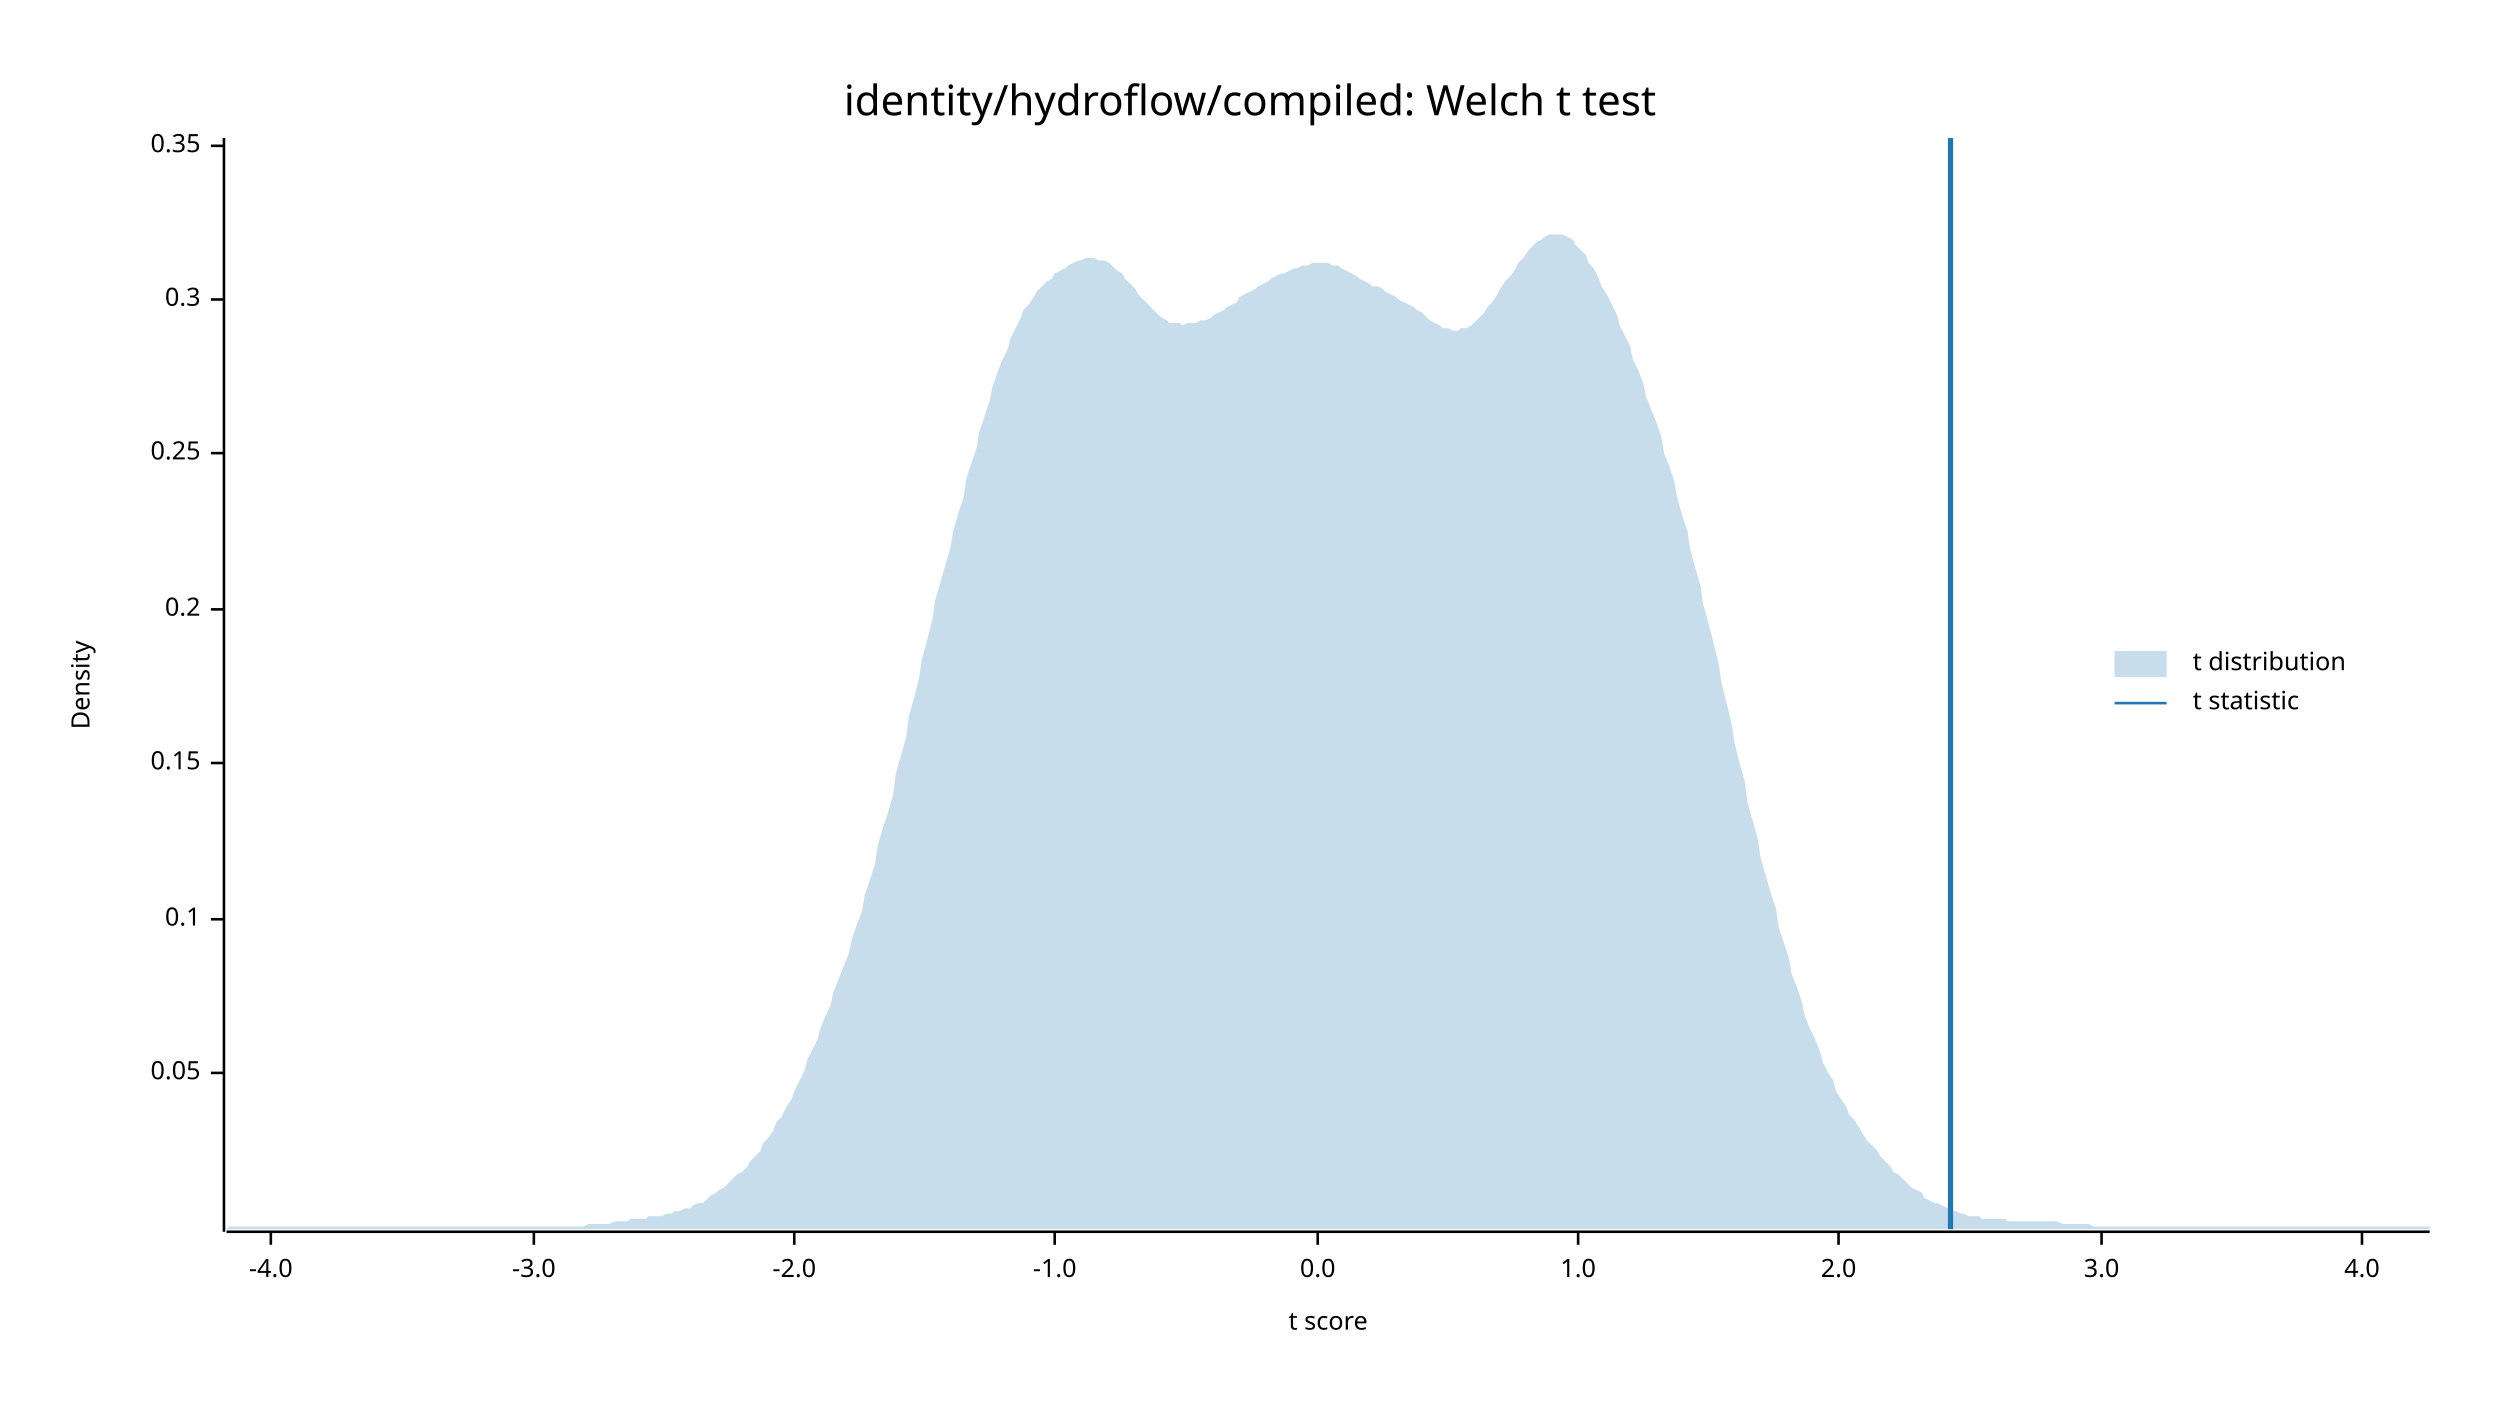
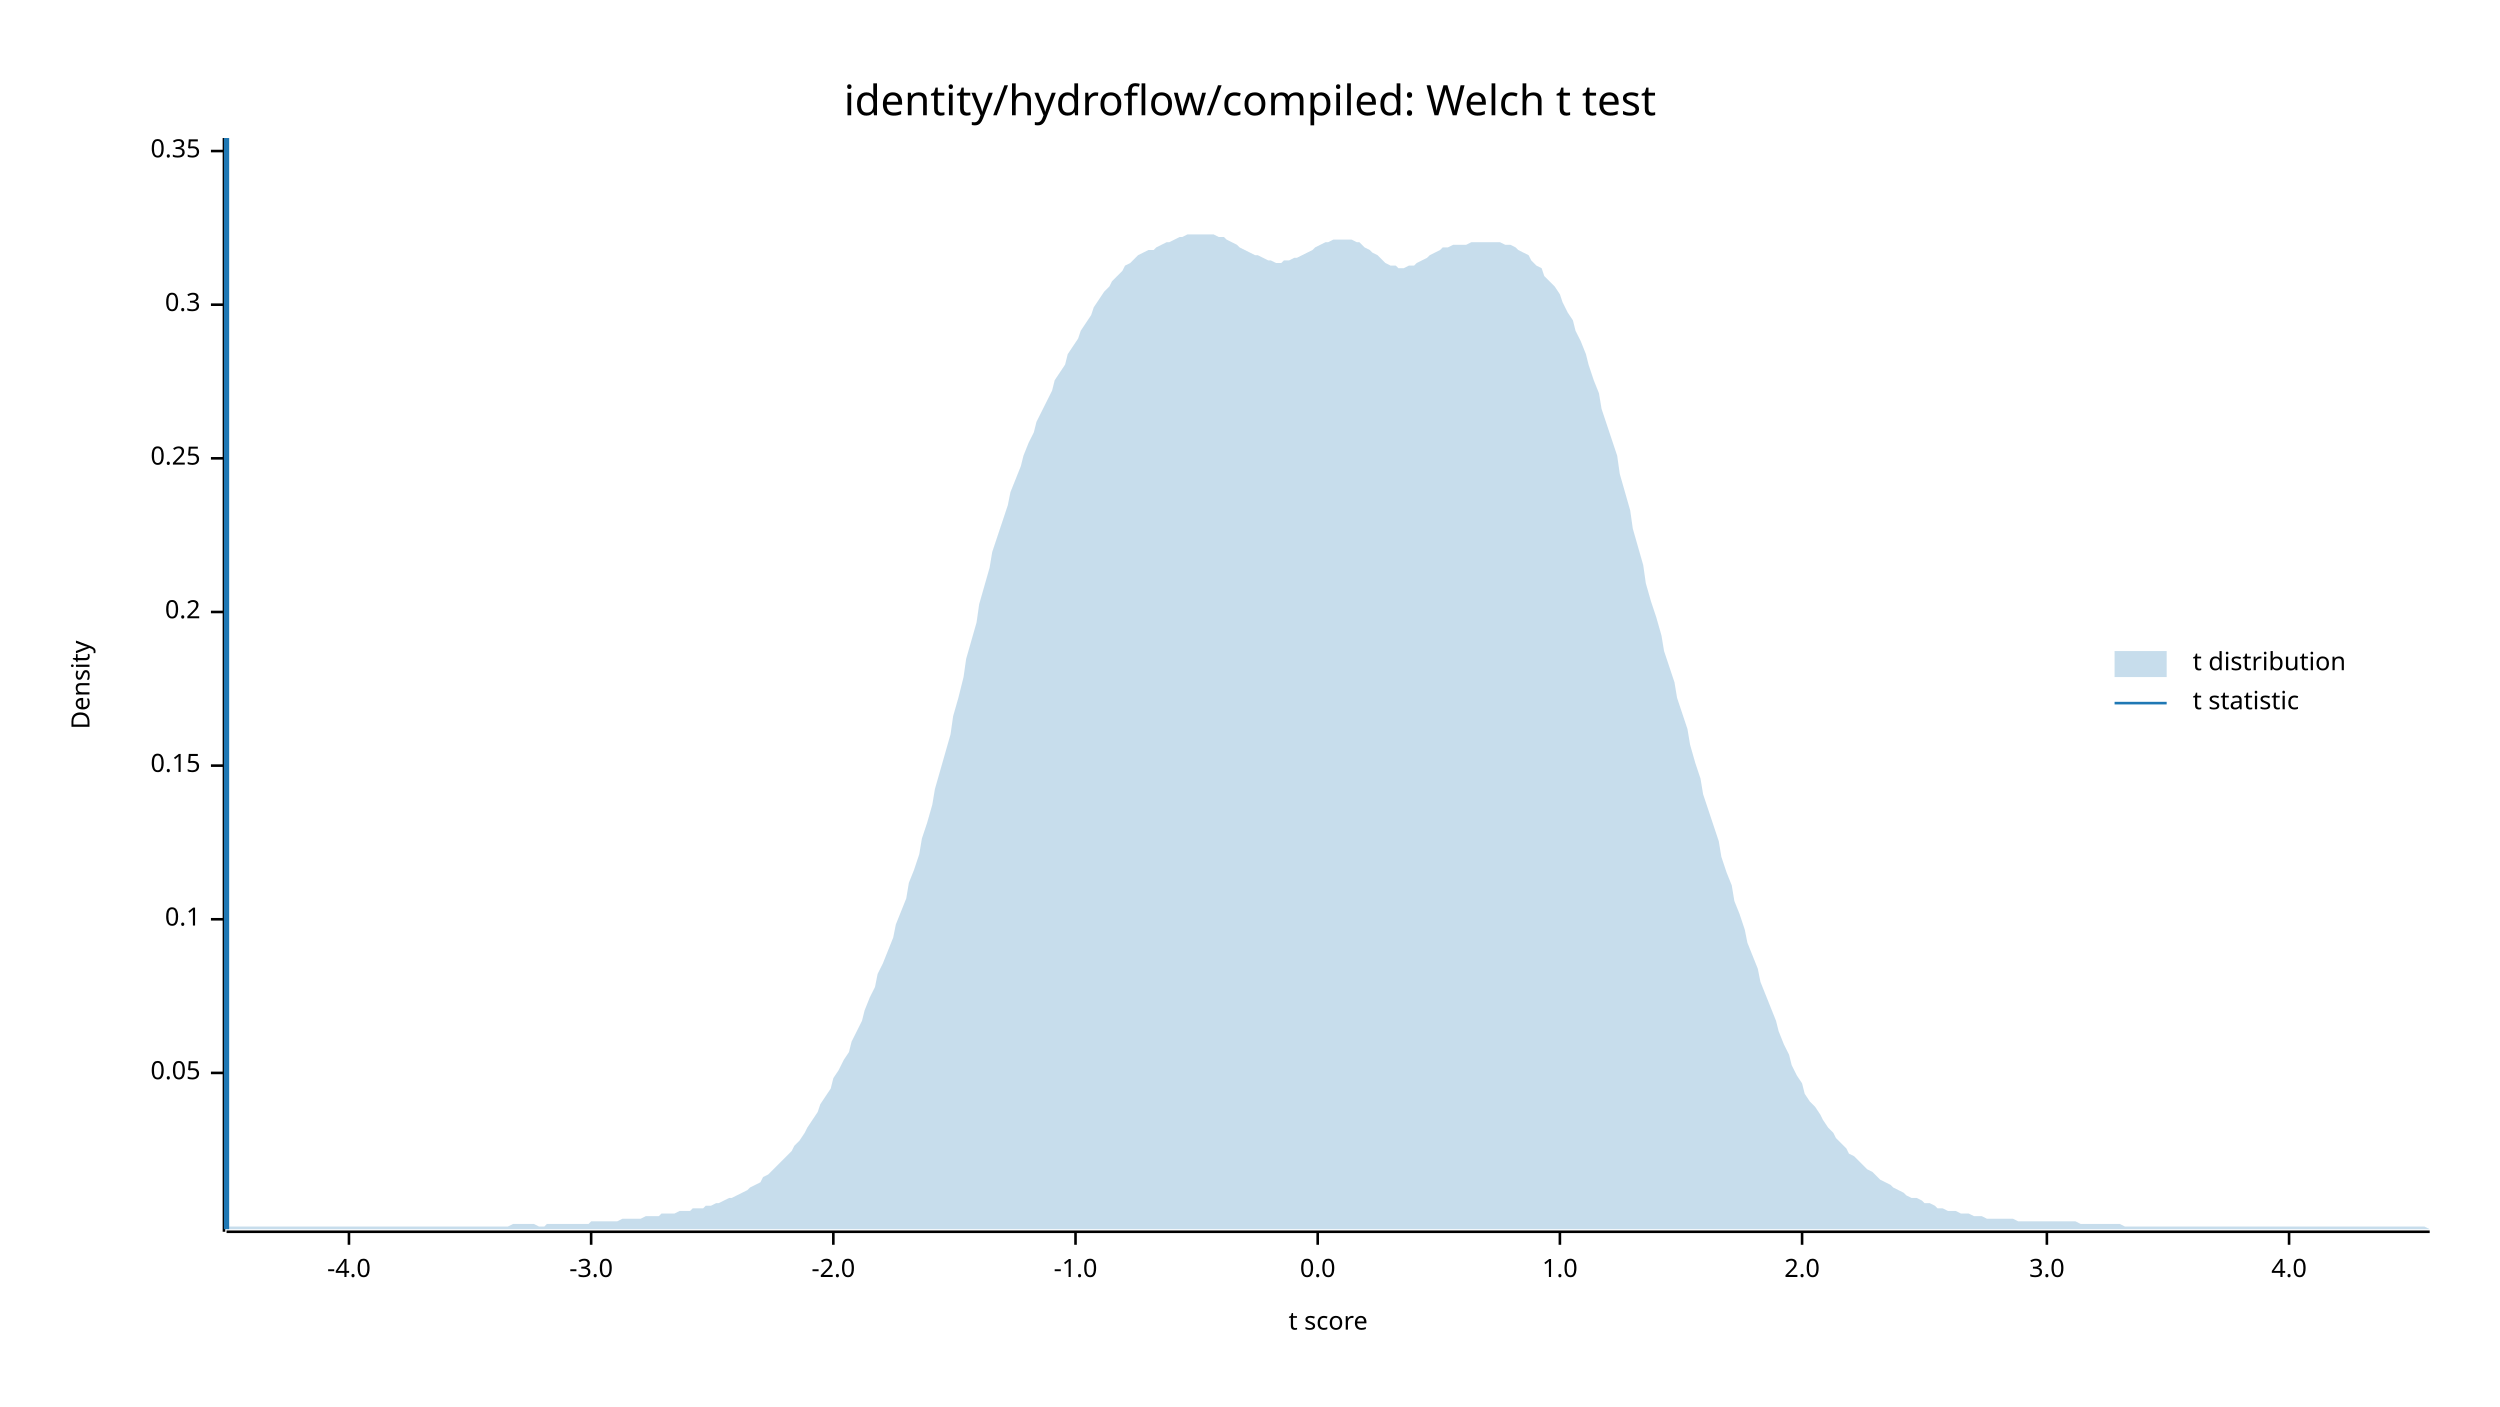
<svg xmlns="http://www.w3.org/2000/svg" width="960" height="540" viewBox="0 0 960 540">
  <text x="480" y="32" dy="0.76em" text-anchor="middle" font-family="sans-serif" font-size="16.129" opacity="1" fill="#000000">
identity/hydroflow/compiled: Welch t test
</text>
  <text x="27" y="263" dy="0.76em" text-anchor="middle" font-family="sans-serif" font-size="9.677" opacity="1" fill="#000000" transform="rotate(270, 27, 263)">
Density
</text>
  <text x="510" y="513" dy="-0.5ex" text-anchor="middle" font-family="sans-serif" font-size="9.677" opacity="1" fill="#000000">
t score
</text>
  <polyline fill="none" opacity="1" stroke="#000000" stroke-width="1" points="86,53 86,473 " />
  <text x="77" y="412" dy="0.5ex" text-anchor="end" font-family="sans-serif" font-size="9.677" opacity="1" fill="#000000">
0.05
</text>
  <polyline fill="none" opacity="1" stroke="#000000" stroke-width="1" points="81,412 86,412 " />
  <text x="77" y="353" dy="0.5ex" text-anchor="end" font-family="sans-serif" font-size="9.677" opacity="1" fill="#000000">
0.1
</text>
  <polyline fill="none" opacity="1" stroke="#000000" stroke-width="1" points="81,353 86,353 " />
-   <text x="77" y="293" dy="0.5ex" text-anchor="end" font-family="sans-serif" font-size="9.677" opacity="1" fill="#000000">
+   <text x="77" y="294" dy="0.5ex" text-anchor="end" font-family="sans-serif" font-size="9.677" opacity="1" fill="#000000">
0.15
</text>
-   <polyline fill="none" opacity="1" stroke="#000000" stroke-width="1" points="81,293 86,293 " />
-   <text x="77" y="234" dy="0.5ex" text-anchor="end" font-family="sans-serif" font-size="9.677" opacity="1" fill="#000000">
+   <polyline fill="none" opacity="1" stroke="#000000" stroke-width="1" points="81,294 86,294 " />
+   <text x="77" y="235" dy="0.5ex" text-anchor="end" font-family="sans-serif" font-size="9.677" opacity="1" fill="#000000">
0.2
</text>
-   <polyline fill="none" opacity="1" stroke="#000000" stroke-width="1" points="81,234 86,234 " />
-   <text x="77" y="174" dy="0.5ex" text-anchor="end" font-family="sans-serif" font-size="9.677" opacity="1" fill="#000000">
+   <polyline fill="none" opacity="1" stroke="#000000" stroke-width="1" points="81,235 86,235 " />
+   <text x="77" y="176" dy="0.5ex" text-anchor="end" font-family="sans-serif" font-size="9.677" opacity="1" fill="#000000">
0.25
</text>
-   <polyline fill="none" opacity="1" stroke="#000000" stroke-width="1" points="81,174 86,174 " />
-   <text x="77" y="115" dy="0.5ex" text-anchor="end" font-family="sans-serif" font-size="9.677" opacity="1" fill="#000000">
+   <polyline fill="none" opacity="1" stroke="#000000" stroke-width="1" points="81,176 86,176 " />
+   <text x="77" y="117" dy="0.5ex" text-anchor="end" font-family="sans-serif" font-size="9.677" opacity="1" fill="#000000">
0.3
</text>
-   <polyline fill="none" opacity="1" stroke="#000000" stroke-width="1" points="81,115 86,115 " />
-   <text x="77" y="56" dy="0.5ex" text-anchor="end" font-family="sans-serif" font-size="9.677" opacity="1" fill="#000000">
+   <polyline fill="none" opacity="1" stroke="#000000" stroke-width="1" points="81,117 86,117 " />
+   <text x="77" y="58" dy="0.5ex" text-anchor="end" font-family="sans-serif" font-size="9.677" opacity="1" fill="#000000">
0.35
</text>
-   <polyline fill="none" opacity="1" stroke="#000000" stroke-width="1" points="81,56 86,56 " />
+   <polyline fill="none" opacity="1" stroke="#000000" stroke-width="1" points="81,58 86,58 " />
  <polyline fill="none" opacity="1" stroke="#000000" stroke-width="1" points="87,473 933,473 " />
-   <text x="104" y="483" dy="0.76em" text-anchor="middle" font-family="sans-serif" font-size="9.677" opacity="1" fill="#000000">
+   <text x="134" y="483" dy="0.76em" text-anchor="middle" font-family="sans-serif" font-size="9.677" opacity="1" fill="#000000">
-4.0
</text>
-   <polyline fill="none" opacity="1" stroke="#000000" stroke-width="1" points="104,473 104,478 " />
-   <text x="205" y="483" dy="0.76em" text-anchor="middle" font-family="sans-serif" font-size="9.677" opacity="1" fill="#000000">
+   <polyline fill="none" opacity="1" stroke="#000000" stroke-width="1" points="134,473 134,478 " />
+   <text x="227" y="483" dy="0.76em" text-anchor="middle" font-family="sans-serif" font-size="9.677" opacity="1" fill="#000000">
-3.0
</text>
-   <polyline fill="none" opacity="1" stroke="#000000" stroke-width="1" points="205,473 205,478 " />
-   <text x="305" y="483" dy="0.76em" text-anchor="middle" font-family="sans-serif" font-size="9.677" opacity="1" fill="#000000">
+   <polyline fill="none" opacity="1" stroke="#000000" stroke-width="1" points="227,473 227,478 " />
+   <text x="320" y="483" dy="0.76em" text-anchor="middle" font-family="sans-serif" font-size="9.677" opacity="1" fill="#000000">
-2.0
</text>
-   <polyline fill="none" opacity="1" stroke="#000000" stroke-width="1" points="305,473 305,478 " />
-   <text x="405" y="483" dy="0.76em" text-anchor="middle" font-family="sans-serif" font-size="9.677" opacity="1" fill="#000000">
+   <polyline fill="none" opacity="1" stroke="#000000" stroke-width="1" points="320,473 320,478 " />
+   <text x="413" y="483" dy="0.76em" text-anchor="middle" font-family="sans-serif" font-size="9.677" opacity="1" fill="#000000">
-1.0
</text>
-   <polyline fill="none" opacity="1" stroke="#000000" stroke-width="1" points="405,473 405,478 " />
+   <polyline fill="none" opacity="1" stroke="#000000" stroke-width="1" points="413,473 413,478 " />
  <text x="506" y="483" dy="0.76em" text-anchor="middle" font-family="sans-serif" font-size="9.677" opacity="1" fill="#000000">
0.0
</text>
  <polyline fill="none" opacity="1" stroke="#000000" stroke-width="1" points="506,473 506,478 " />
-   <text x="606" y="483" dy="0.76em" text-anchor="middle" font-family="sans-serif" font-size="9.677" opacity="1" fill="#000000">
+   <text x="599" y="483" dy="0.76em" text-anchor="middle" font-family="sans-serif" font-size="9.677" opacity="1" fill="#000000">
1.0
</text>
-   <polyline fill="none" opacity="1" stroke="#000000" stroke-width="1" points="606,473 606,478 " />
-   <text x="706" y="483" dy="0.76em" text-anchor="middle" font-family="sans-serif" font-size="9.677" opacity="1" fill="#000000">
+   <polyline fill="none" opacity="1" stroke="#000000" stroke-width="1" points="599,473 599,478 " />
+   <text x="692" y="483" dy="0.76em" text-anchor="middle" font-family="sans-serif" font-size="9.677" opacity="1" fill="#000000">
2.0
</text>
-   <polyline fill="none" opacity="1" stroke="#000000" stroke-width="1" points="706,473 706,478 " />
-   <text x="807" y="483" dy="0.76em" text-anchor="middle" font-family="sans-serif" font-size="9.677" opacity="1" fill="#000000">
+   <polyline fill="none" opacity="1" stroke="#000000" stroke-width="1" points="692,473 692,478 " />
+   <text x="786" y="483" dy="0.76em" text-anchor="middle" font-family="sans-serif" font-size="9.677" opacity="1" fill="#000000">
3.0
</text>
-   <polyline fill="none" opacity="1" stroke="#000000" stroke-width="1" points="807,473 807,478 " />
-   <text x="907" y="483" dy="0.76em" text-anchor="middle" font-family="sans-serif" font-size="9.677" opacity="1" fill="#000000">
+   <polyline fill="none" opacity="1" stroke="#000000" stroke-width="1" points="786,473 786,478 " />
+   <text x="879" y="483" dy="0.76em" text-anchor="middle" font-family="sans-serif" font-size="9.677" opacity="1" fill="#000000">
4.0
</text>
-   <polyline fill="none" opacity="1" stroke="#000000" stroke-width="1" points="907,473 907,478 " />
-   <polygon opacity="0.25" fill="#1F78B4" points="87,472 88,471 90,471 92,471 93,471 95,471 97,471 98,471 100,471 102,471 103,471 105,471 107,471 109,471 110,471 112,471 114,471 115,471 117,471 119,471 120,471 122,471 124,471 125,471 127,471 129,471 131,471 132,471 134,471 136,471 137,471 139,471 141,471 142,471 144,471 146,471 148,471 149,471 151,471 153,471 154,471 156,471 158,471 159,471 161,471 163,471 164,471 166,471 168,471 170,471 171,471 173,471 175,471 176,471 178,471 180,471 181,471 183,471 185,471 187,471 188,471 190,471 192,471 193,471 195,471 197,471 198,471 200,471 202,471 203,471 205,471 207,471 209,471 210,471 212,471 214,471 215,471 217,471 219,471 220,471 222,471 224,471 226,470 227,470 229,470 231,470 232,470 234,470 236,469 237,469 239,469 241,469 242,468 244,468 246,468 248,468 249,467 251,467 253,467 254,467 256,466 258,466 259,465 261,465 263,464 265,464 266,463 268,462 270,462 271,461 273,459 275,458 276,457 278,456 280,454 281,453 283,451 285,450 287,448 288,446 290,444 292,442 293,439 295,437 297,434 298,431 300,429 302,425 304,422 305,419 307,415 309,411 310,407 312,403 314,399 315,395 317,390 319,386 320,381 322,376 324,371 326,366 327,361 329,355 331,350 332,344 334,338 336,332 337,325 339,318 341,312 343,305 344,297 346,290 348,283 349,275 351,268 353,260 354,253 356,246 358,238 359,231 361,224 363,217 365,210 366,204 368,197 370,191 371,184 373,178 375,172 376,166 378,160 380,154 381,149 383,143 385,138 387,134 388,130 390,126 392,122 393,119 395,117 397,114 398,112 400,110 402,108 404,107 405,105 407,104 409,103 410,102 412,101 414,100 415,100 417,99 419,99 420,99 422,100 424,100 426,101 427,102 429,104 431,105 432,107 434,109 436,111 437,113 439,115 441,117 443,119 444,120 446,122 448,123 449,124 451,124 453,124 454,125 456,124 458,124 459,124 461,123 463,123 465,122 466,121 468,120 470,119 471,118 473,117 475,116 476,114 478,113 480,112 482,111 483,110 485,109 487,108 488,107 490,106 492,105 493,105 495,104 497,103 498,103 500,102 502,102 504,101 505,101 507,101 509,101 510,101 512,102 514,102 515,103 517,104 519,105 521,106 522,107 524,108 526,109 527,110 529,110 531,111 532,112 534,113 536,114 537,115 539,116 541,117 543,118 544,119 546,120 548,122 549,123 551,124 553,125 554,126 556,126 558,127 560,127 561,126 563,126 565,125 566,124 568,122 570,120 571,118 573,116 575,113 576,111 578,108 580,106 582,103 583,101 585,99 587,96 588,95 590,93 592,92 593,91 595,90 597,90 599,90 600,90 602,91 604,92 605,94 607,96 609,98 610,101 612,103 614,107 615,110 617,113 619,117 621,121 622,125 624,129 626,133 627,138 629,142 631,147 632,152 634,157 636,162 638,168 639,174 641,179 643,185 644,191 646,198 648,204 649,211 651,218 653,225 654,232 656,239 658,247 660,255 661,262 663,270 665,278 666,285 668,293 670,300 671,308 673,315 675,322 676,329 678,336 680,343 682,349 683,356 685,362 687,368 688,374 690,379 692,385 693,390 695,395 697,399 699,404 700,408 702,412 704,415 705,419 707,422 709,425 710,428 712,430 714,433 715,435 717,438 719,440 721,442 722,444 724,446 726,448 727,450 729,451 731,453 732,454 734,456 736,457 738,458 739,460 741,461 743,462 744,462 746,463 748,464 749,465 751,465 753,466 754,466 756,467 758,467 760,467 761,468 763,468 765,468 766,468 768,468 770,468 771,469 773,469 775,469 777,469 778,469 780,469 782,469 783,469 785,469 787,469 788,469 790,469 792,470 793,470 795,470 797,470 799,470 800,470 802,470 804,471 805,471 807,471 809,471 810,471 812,471 814,471 816,471 817,471 819,471 821,471 822,471 824,471 826,471 827,471 829,471 831,471 832,471 834,471 836,471 838,471 839,471 841,471 843,471 844,471 846,471 848,471 849,471 851,471 853,471 855,471 856,471 858,471 860,471 861,471 863,471 865,471 866,471 868,471 870,471 871,471 873,471 875,471 877,471 878,471 880,471 882,471 883,471 885,471 887,471 888,471 890,471 892,471 894,471 895,471 897,471 899,471 900,471 902,471 904,471 905,471 907,471 909,471 910,471 912,471 914,471 916,471 917,471 919,471 921,471 922,471 924,471 926,471 927,471 929,471 931,471 933,471 933,472 87,472 " />
-   <polyline fill="none" opacity="1" stroke="#1F78B4" stroke-width="2" points="749,472 749,53 " />
+   <polyline fill="none" opacity="1" stroke="#000000" stroke-width="1" points="879,473 879,478 " />
+   <polygon opacity="0.25" fill="#1F78B4" points="87,472 88,471 90,471 92,471 93,471 95,471 97,471 98,471 100,471 102,471 103,471 105,471 107,471 109,471 110,471 112,471 114,471 115,471 117,471 119,471 120,471 122,471 124,471 125,471 127,471 129,471 131,471 132,471 134,471 136,471 137,471 139,471 141,471 142,471 144,471 146,471 148,471 149,471 151,471 153,471 154,471 156,471 158,471 159,471 161,471 163,471 164,471 166,471 168,471 170,471 171,471 173,471 175,471 176,471 178,471 180,471 181,471 183,471 185,471 187,471 188,471 190,471 192,471 193,471 195,471 197,470 198,470 200,470 202,470 203,470 205,470 207,471 209,471 210,470 212,470 214,470 215,470 217,470 219,470 220,470 222,470 224,470 226,470 227,469 229,469 231,469 232,469 234,469 236,469 237,469 239,468 241,468 242,468 244,468 246,468 248,467 249,467 251,467 253,467 254,466 256,466 258,466 259,466 261,465 263,465 265,465 266,464 268,464 270,464 271,463 273,463 275,462 276,462 278,461 280,460 281,460 283,459 285,458 287,457 288,456 290,455 292,454 293,452 295,451 297,449 298,448 300,446 302,444 304,442 305,440 307,438 309,435 310,433 312,430 314,427 315,424 317,421 319,418 320,414 322,411 324,407 326,404 327,400 329,396 331,392 332,388 334,383 336,379 337,374 339,370 341,365 343,360 344,355 346,350 348,345 349,339 351,334 353,328 354,322 356,316 358,309 359,303 361,296 363,289 365,282 366,275 368,268 370,260 371,253 373,246 375,239 376,232 378,225 380,218 381,212 383,206 385,200 387,194 388,189 390,184 392,179 393,175 395,170 397,166 398,162 400,158 402,154 404,150 405,146 407,143 409,140 410,136 412,133 414,130 415,127 417,124 419,121 420,118 422,115 424,112 426,110 427,108 429,106 431,104 432,102 434,101 436,99 437,98 439,97 441,96 443,96 444,95 446,94 448,93 449,93 451,92 453,91 454,91 456,90 458,90 459,90 461,90 463,90 465,90 466,90 468,91 470,91 471,92 473,93 475,94 476,95 478,96 480,97 482,98 483,98 485,99 487,100 488,100 490,101 492,101 493,100 495,100 497,99 498,99 500,98 502,97 504,96 505,95 507,94 509,93 510,93 512,92 514,92 515,92 517,92 519,92 521,93 522,93 524,95 526,96 527,97 529,98 531,100 532,101 534,102 536,102 537,103 539,103 541,102 543,102 544,101 546,100 548,99 549,98 551,97 553,96 554,95 556,95 558,94 560,94 561,94 563,94 565,93 566,93 568,93 570,93 571,93 573,93 575,93 576,93 578,94 580,94 582,95 583,96 585,97 587,98 588,100 590,102 592,103 593,106 595,108 597,110 599,113 600,116 602,120 604,123 605,127 607,131 609,136 610,140 612,146 614,151 615,157 617,163 619,169 621,175 622,182 624,189 626,196 627,203 629,210 631,217 632,224 634,231 636,237 638,244 639,250 641,256 643,262 644,268 646,274 648,280 649,286 651,293 653,299 654,305 656,311 658,317 660,323 661,329 663,335 665,340 666,346 668,351 670,357 671,362 673,367 675,372 676,377 678,382 680,387 682,392 683,396 685,401 687,405 688,409 690,413 692,416 693,420 695,423 697,425 699,428 700,430 702,433 704,435 705,437 707,439 709,441 710,443 712,444 714,446 715,447 717,449 719,450 721,452 722,453 724,454 726,455 727,456 729,457 731,458 732,459 734,460 736,460 738,461 739,462 741,462 743,463 744,464 746,464 748,465 749,465 751,465 753,466 754,466 756,466 758,467 760,467 761,467 763,468 765,468 766,468 768,468 770,468 771,468 773,468 775,469 777,469 778,469 780,469 782,469 783,469 785,469 787,469 788,469 790,469 792,469 793,469 795,469 797,469 799,470 800,470 802,470 804,470 805,470 807,470 809,470 810,470 812,470 814,470 816,471 817,471 819,471 821,471 822,471 824,471 826,471 827,471 829,471 831,471 832,471 834,471 836,471 838,471 839,471 841,471 843,471 844,471 846,471 848,471 849,471 851,471 853,471 855,471 856,471 858,471 860,471 861,471 863,471 865,471 866,471 868,471 870,471 871,471 873,471 875,471 877,471 878,471 880,471 882,471 883,471 885,471 887,471 888,471 890,471 892,471 894,471 895,471 897,471 899,471 900,471 902,471 904,471 905,471 907,471 909,471 910,471 912,471 914,471 916,471 917,471 919,471 921,471 922,471 924,471 926,471 927,471 929,471 931,471 933,472 933,472 87,472 " />
+   <polyline fill="none" opacity="1" stroke="#1F78B4" stroke-width="2" points="87,472 87,53 " />
  <text x="842" y="250" dy="0.76em" text-anchor="start" font-family="sans-serif" font-size="9.677" opacity="1" fill="#000000">
t distribution
</text>
  <text x="842" y="265" dy="0.76em" text-anchor="start" font-family="sans-serif" font-size="9.677" opacity="1" fill="#000000">
t statistic
</text>
  <rect x="812" y="250" width="20" height="10" opacity="0.25" fill="#1F78B4" stroke="none" />
  <polyline fill="none" opacity="1" stroke="#1F78B4" stroke-width="1" points="812,270 832,270 " />
</svg>
